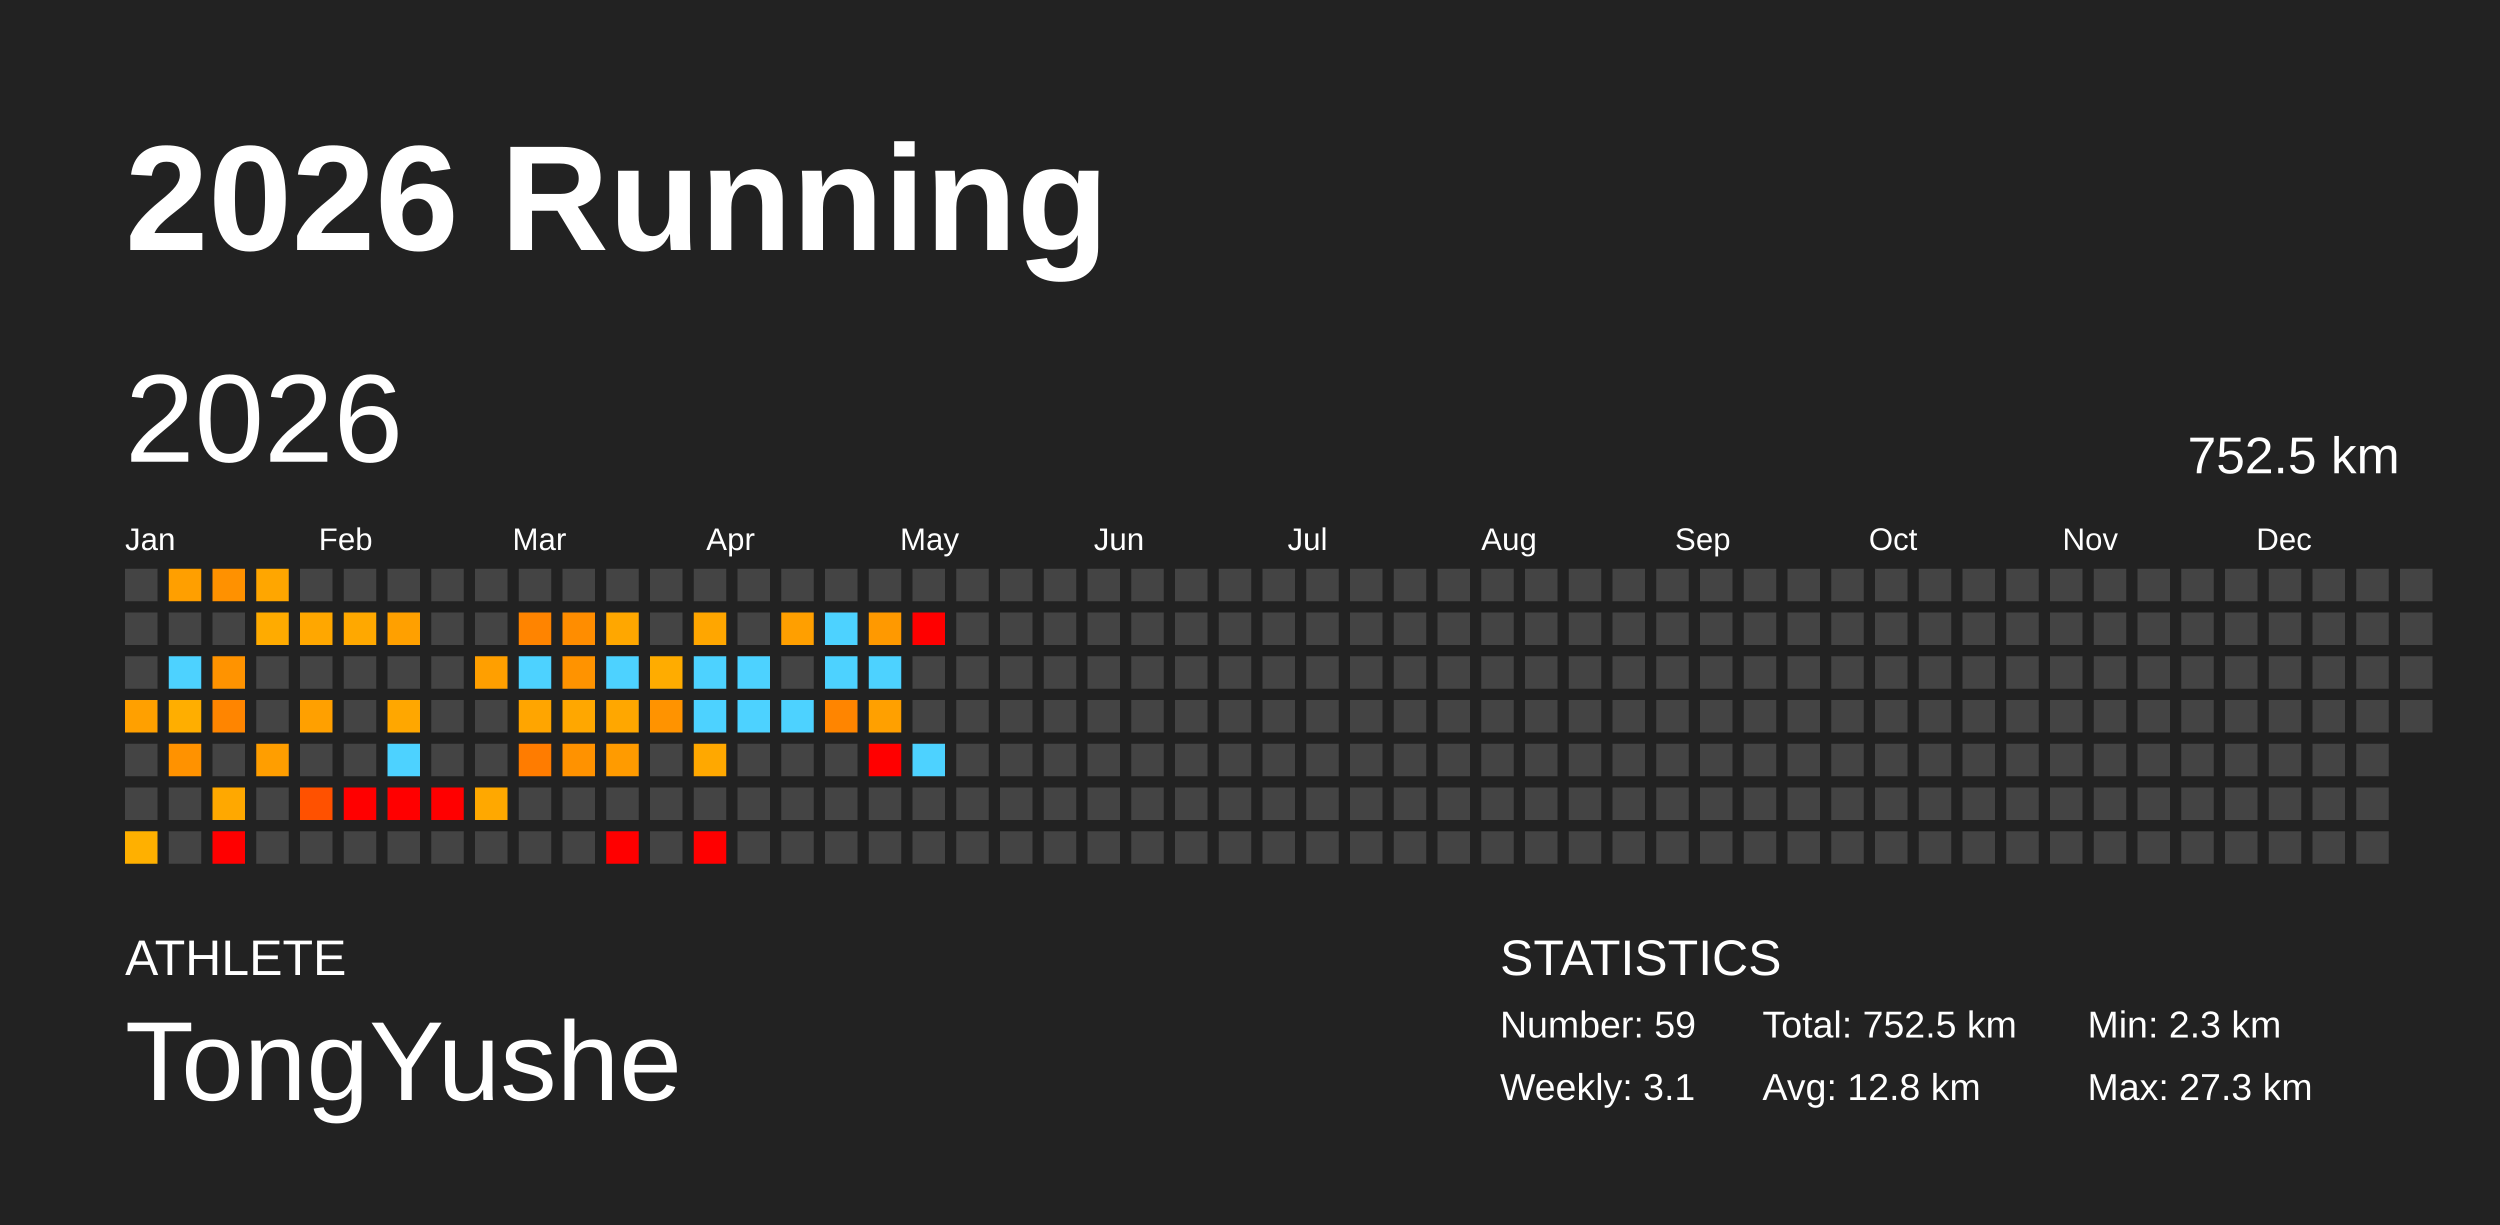
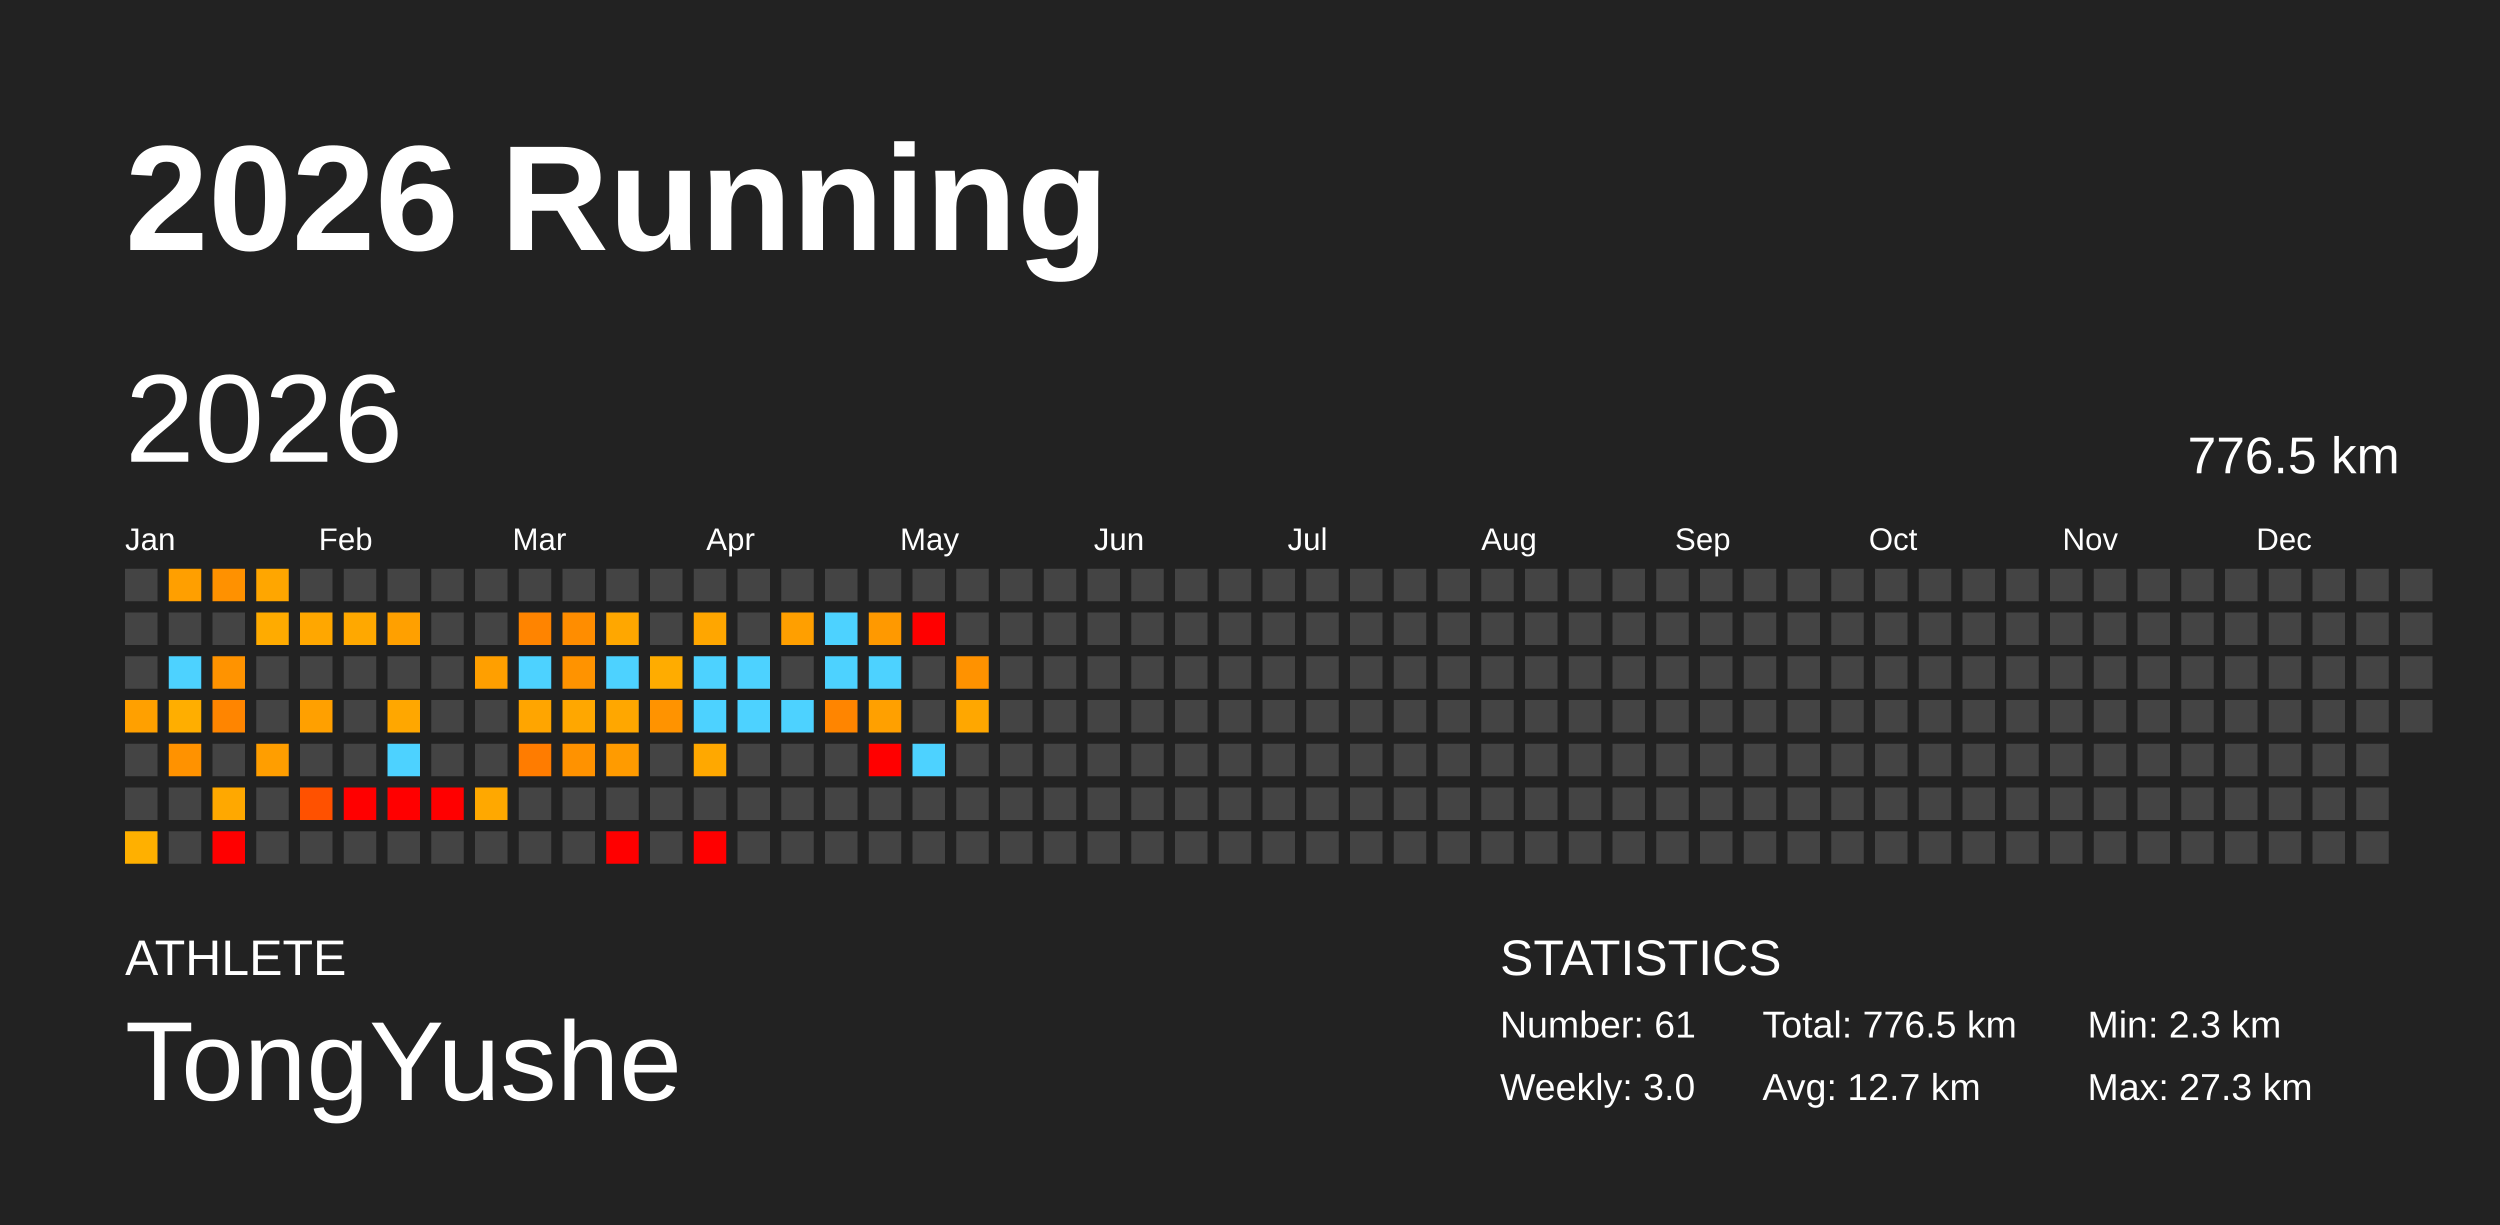
<svg xmlns="http://www.w3.org/2000/svg" baseProfile="full" height="98mm" version="1.1" viewBox="0,0,200,98" width="200mm">
  <defs />
  <rect fill="#222222" height="98" width="200" x="0" y="0" />
  <text fill="#FFFFFF" style="font-size:12px; font-family:Arial; font-weight:bold;" x="10" y="20">2026 Running</text>
  <text fill="#FFFFFF" style="font-size:4px; font-family:Arial" x="10" y="78">ATHLETE</text>
  <text fill="#FFFFFF" style="font-size:9px; font-family:Arial" x="10" y="88">TongYushe</text>
  <text fill="#FFFFFF" style="font-size:4px; font-family:Arial" x="120" y="78">STATISTICS</text>
-   <text fill="#FFFFFF" style="font-size:3px; font-family:Arial" x="120" y="83">Number: 59</text>
-   <text fill="#FFFFFF" style="font-size:3px; font-family:Arial" x="120" y="88">Weekly: 3.1</text>
-   <text fill="#FFFFFF" style="font-size:3px; font-family:Arial" x="141" y="83">Total: 752.5 km</text>
-   <text fill="#FFFFFF" style="font-size:3px; font-family:Arial" x="141" y="88">Avg: 12.8 km</text>
+   <text fill="#FFFFFF" style="font-size:3px; font-family:Arial" x="120" y="83">Number: 61</text>
+   <text fill="#FFFFFF" style="font-size:3px; font-family:Arial" x="120" y="88">Weekly: 3.0</text>
+   <text fill="#FFFFFF" style="font-size:3px; font-family:Arial" x="141" y="83">Total: 776.5 km</text>
+   <text fill="#FFFFFF" style="font-size:3px; font-family:Arial" x="141" y="88">Avg: 12.7 km</text>
  <text fill="#FFFFFF" style="font-size:3px; font-family:Arial" x="167" y="83">Min: 2.3 km</text>
  <text fill="#FFFFFF" style="font-size:3px; font-family:Arial" x="167" y="88">Max: 27.3 km</text>
  <text dominant-baseline="hanging" fill="#FFFFFF" style="font-size:10.0px; font-family:Arial;" x="10" y="30">2026</text>
-   <text dominant-baseline="hanging" fill="#FFFFFF" style="font-size:4.125px; font-family:Arial;" x="175" y="35">752.5 km</text>
+   <text dominant-baseline="hanging" fill="#FFFFFF" style="font-size:4.125px; font-family:Arial;" x="175" y="35">776.5 km</text>
  <text fill="#FFFFFF" style="font-size:2.5px; font-family:Arial" x="10.0" y="44">Jan</text>
  <text fill="#FFFFFF" style="font-size:2.5px; font-family:Arial" x="25.5" y="44">Feb</text>
  <text fill="#FFFFFF" style="font-size:2.5px; font-family:Arial" x="41.0" y="44">Mar</text>
  <text fill="#FFFFFF" style="font-size:2.5px; font-family:Arial" x="56.5" y="44">Apr</text>
  <text fill="#FFFFFF" style="font-size:2.5px; font-family:Arial" x="72.0" y="44">May</text>
  <text fill="#FFFFFF" style="font-size:2.5px; font-family:Arial" x="87.5" y="44">Jun</text>
  <text fill="#FFFFFF" style="font-size:2.5px; font-family:Arial" x="103.0" y="44">Jul</text>
  <text fill="#FFFFFF" style="font-size:2.5px; font-family:Arial" x="118.5" y="44">Aug</text>
  <text fill="#FFFFFF" style="font-size:2.5px; font-family:Arial" x="134.0" y="44">Sep</text>
  <text fill="#FFFFFF" style="font-size:2.5px; font-family:Arial" x="149.5" y="44">Oct</text>
  <text fill="#FFFFFF" style="font-size:2.5px; font-family:Arial" x="165.0" y="44">Nov</text>
  <text fill="#FFFFFF" style="font-size:2.5px; font-family:Arial" x="180.5" y="44">Dec</text>
  <rect fill="#444444" height="2.6" width="2.6" x="10.0" y="45.5" />
  <rect fill="#444444" height="2.6" width="2.6" x="10.0" y="49.0" />
  <rect fill="#444444" height="2.6" width="2.6" x="10.0" y="52.5" />
  <rect fill="#ffa000" height="2.6" width="2.6" x="10.0" y="56.0" />
  <rect fill="#444444" height="2.6" width="2.6" x="10.0" y="59.5" />
  <rect fill="#444444" height="2.6" width="2.6" x="10.0" y="63.0" />
  <rect fill="#ffb000" height="2.6" width="2.6" x="10.0" y="66.5" />
  <rect fill="#ff9f00" height="2.6" width="2.6" x="13.5" y="45.5" />
  <rect fill="#444444" height="2.6" width="2.6" x="13.5" y="49.0" />
  <rect fill="#4dd2ff" height="2.6" width="2.6" x="13.5" y="52.5" />
  <rect fill="#ffae00" height="2.6" width="2.6" x="13.5" y="56.0" />
  <rect fill="#ff9200" height="2.6" width="2.6" x="13.5" y="59.5" />
  <rect fill="#444444" height="2.6" width="2.6" x="13.5" y="63.0" />
  <rect fill="#444444" height="2.6" width="2.6" x="13.5" y="66.5" />
  <rect fill="#ff9100" height="2.6" width="2.6" x="17.0" y="45.5" />
  <rect fill="#444444" height="2.6" width="2.6" x="17.0" y="49.0" />
  <rect fill="#ff9300" height="2.6" width="2.6" x="17.0" y="52.5" />
  <rect fill="#ff8500" height="2.6" width="2.6" x="17.0" y="56.0" />
  <rect fill="#444444" height="2.6" width="2.6" x="17.0" y="59.5" />
  <rect fill="#ffa800" height="2.6" width="2.6" x="17.0" y="63.0" />
  <rect fill="red" height="2.6" width="2.6" x="17.0" y="66.5" />
  <rect fill="#ffa600" height="2.6" width="2.6" x="20.5" y="45.5" />
  <rect fill="#ffab00" height="2.6" width="2.6" x="20.5" y="49.0" />
  <rect fill="#444444" height="2.6" width="2.6" x="20.5" y="52.5" />
  <rect fill="#444444" height="2.6" width="2.6" x="20.5" y="56.0" />
  <rect fill="#ff9e00" height="2.6" width="2.6" x="20.5" y="59.5" />
  <rect fill="#444444" height="2.6" width="2.6" x="20.5" y="63.0" />
  <rect fill="#444444" height="2.6" width="2.6" x="20.5" y="66.5" />
  <rect fill="#444444" height="2.6" width="2.6" x="24.0" y="45.5" />
  <rect fill="#ffa700" height="2.6" width="2.6" x="24.0" y="49.0" />
  <rect fill="#444444" height="2.6" width="2.6" x="24.0" y="52.5" />
  <rect fill="#ffa000" height="2.6" width="2.6" x="24.0" y="56.0" />
  <rect fill="#444444" height="2.6" width="2.6" x="24.0" y="59.5" />
  <rect fill="#ff5100" height="2.6" width="2.6" x="24.0" y="63.0" />
  <rect fill="#444444" height="2.6" width="2.6" x="24.0" y="66.5" />
  <rect fill="#444444" height="2.6" width="2.6" x="27.5" y="45.5" />
  <rect fill="#ffa800" height="2.6" width="2.6" x="27.5" y="49.0" />
  <rect fill="#444444" height="2.6" width="2.6" x="27.5" y="52.5" />
  <rect fill="#444444" height="2.6" width="2.6" x="27.5" y="56.0" />
  <rect fill="#444444" height="2.6" width="2.6" x="27.5" y="59.5" />
  <rect fill="red" height="2.6" width="2.6" x="27.5" y="63.0" />
  <rect fill="#444444" height="2.6" width="2.6" x="27.5" y="66.5" />
  <rect fill="#444444" height="2.6" width="2.6" x="31.0" y="45.5" />
  <rect fill="#ffa000" height="2.6" width="2.6" x="31.0" y="49.0" />
  <rect fill="#444444" height="2.6" width="2.6" x="31.0" y="52.5" />
  <rect fill="#ffa700" height="2.6" width="2.6" x="31.0" y="56.0" />
  <rect fill="#4dd2ff" height="2.6" width="2.6" x="31.0" y="59.5" />
  <rect fill="red" height="2.6" width="2.6" x="31.0" y="63.0" />
  <rect fill="#444444" height="2.6" width="2.6" x="31.0" y="66.5" />
  <rect fill="#444444" height="2.6" width="2.6" x="34.5" y="45.5" />
  <rect fill="#444444" height="2.6" width="2.6" x="34.5" y="49.0" />
  <rect fill="#444444" height="2.6" width="2.6" x="34.5" y="52.5" />
  <rect fill="#444444" height="2.6" width="2.6" x="34.5" y="56.0" />
  <rect fill="#444444" height="2.6" width="2.6" x="34.5" y="59.5" />
  <rect fill="red" height="2.6" width="2.6" x="34.5" y="63.0" />
  <rect fill="#444444" height="2.6" width="2.6" x="34.5" y="66.5" />
  <rect fill="#444444" height="2.6" width="2.6" x="38.0" y="45.5" />
  <rect fill="#444444" height="2.6" width="2.6" x="38.0" y="49.0" />
  <rect fill="#ff9f00" height="2.6" width="2.6" x="38.0" y="52.5" />
  <rect fill="#444444" height="2.6" width="2.6" x="38.0" y="56.0" />
  <rect fill="#444444" height="2.6" width="2.6" x="38.0" y="59.5" />
  <rect fill="#ffa800" height="2.6" width="2.6" x="38.0" y="63.0" />
  <rect fill="#444444" height="2.6" width="2.6" x="38.0" y="66.5" />
  <rect fill="#444444" height="2.6" width="2.6" x="41.5" y="45.5" />
  <rect fill="#ff8400" height="2.6" width="2.6" x="41.5" y="49.0" />
  <rect fill="#4dd2ff" height="2.6" width="2.6" x="41.5" y="52.5" />
  <rect fill="#ffa500" height="2.6" width="2.6" x="41.5" y="56.0" />
  <rect fill="#ff7c00" height="2.6" width="2.6" x="41.5" y="59.5" />
  <rect fill="#444444" height="2.6" width="2.6" x="41.5" y="63.0" />
  <rect fill="#444444" height="2.6" width="2.6" x="41.5" y="66.5" />
  <rect fill="#444444" height="2.6" width="2.6" x="45.0" y="45.5" />
  <rect fill="#ff8d00" height="2.6" width="2.6" x="45.0" y="49.0" />
  <rect fill="#ff9300" height="2.6" width="2.6" x="45.0" y="52.5" />
  <rect fill="#ffa700" height="2.6" width="2.6" x="45.0" y="56.0" />
  <rect fill="#ff9200" height="2.6" width="2.6" x="45.0" y="59.5" />
  <rect fill="#444444" height="2.6" width="2.6" x="45.0" y="63.0" />
  <rect fill="#444444" height="2.6" width="2.6" x="45.0" y="66.5" />
  <rect fill="#444444" height="2.6" width="2.6" x="48.5" y="45.5" />
  <rect fill="#ffa700" height="2.6" width="2.6" x="48.5" y="49.0" />
  <rect fill="#4dd2ff" height="2.6" width="2.6" x="48.5" y="52.5" />
  <rect fill="#ffa700" height="2.6" width="2.6" x="48.5" y="56.0" />
  <rect fill="#ff9b00" height="2.6" width="2.6" x="48.5" y="59.5" />
  <rect fill="#444444" height="2.6" width="2.6" x="48.5" y="63.0" />
  <rect fill="red" height="2.6" width="2.6" x="48.5" y="66.5" />
  <rect fill="#444444" height="2.6" width="2.6" x="52.0" y="45.5" />
  <rect fill="#444444" height="2.6" width="2.6" x="52.0" y="49.0" />
  <rect fill="#ffac00" height="2.6" width="2.6" x="52.0" y="52.5" />
  <rect fill="#ff9300" height="2.6" width="2.6" x="52.0" y="56.0" />
  <rect fill="#444444" height="2.6" width="2.6" x="52.0" y="59.5" />
  <rect fill="#444444" height="2.6" width="2.6" x="52.0" y="63.0" />
  <rect fill="#444444" height="2.6" width="2.6" x="52.0" y="66.5" />
  <rect fill="#444444" height="2.6" width="2.6" x="55.5" y="45.5" />
  <rect fill="#ffa600" height="2.6" width="2.6" x="55.5" y="49.0" />
  <rect fill="#4dd2ff" height="2.6" width="2.6" x="55.5" y="52.5" />
  <rect fill="#4dd2ff" height="2.6" width="2.6" x="55.5" y="56.0" />
  <rect fill="#ffa800" height="2.6" width="2.6" x="55.5" y="59.5" />
  <rect fill="#444444" height="2.6" width="2.6" x="55.5" y="63.0" />
  <rect fill="red" height="2.6" width="2.6" x="55.5" y="66.5" />
  <rect fill="#444444" height="2.6" width="2.6" x="59.0" y="45.5" />
  <rect fill="#444444" height="2.6" width="2.6" x="59.0" y="49.0" />
  <rect fill="#4dd2ff" height="2.6" width="2.6" x="59.0" y="52.5" />
  <rect fill="#4dd2ff" height="2.6" width="2.6" x="59.0" y="56.0" />
  <rect fill="#444444" height="2.6" width="2.6" x="59.0" y="59.5" />
  <rect fill="#444444" height="2.6" width="2.6" x="59.0" y="63.0" />
  <rect fill="#444444" height="2.6" width="2.6" x="59.0" y="66.5" />
  <rect fill="#444444" height="2.6" width="2.6" x="62.5" y="45.5" />
  <rect fill="#ff9f00" height="2.6" width="2.6" x="62.5" y="49.0" />
  <rect fill="#444444" height="2.6" width="2.6" x="62.5" y="52.5" />
  <rect fill="#4dd2ff" height="2.6" width="2.6" x="62.5" y="56.0" />
  <rect fill="#444444" height="2.6" width="2.6" x="62.5" y="59.5" />
  <rect fill="#444444" height="2.6" width="2.6" x="62.5" y="63.0" />
  <rect fill="#444444" height="2.6" width="2.6" x="62.5" y="66.5" />
  <rect fill="#444444" height="2.6" width="2.6" x="66.0" y="45.5" />
  <rect fill="#4dd2ff" height="2.6" width="2.6" x="66.0" y="49.0" />
  <rect fill="#4dd2ff" height="2.6" width="2.6" x="66.0" y="52.5" />
  <rect fill="#ff8500" height="2.6" width="2.6" x="66.0" y="56.0" />
  <rect fill="#444444" height="2.6" width="2.6" x="66.0" y="59.5" />
  <rect fill="#444444" height="2.6" width="2.6" x="66.0" y="63.0" />
  <rect fill="#444444" height="2.6" width="2.6" x="66.0" y="66.5" />
  <rect fill="#444444" height="2.6" width="2.6" x="69.5" y="45.5" />
  <rect fill="#ff9900" height="2.6" width="2.6" x="69.5" y="49.0" />
  <rect fill="#4dd2ff" height="2.6" width="2.6" x="69.5" y="52.5" />
  <rect fill="#ffa000" height="2.6" width="2.6" x="69.5" y="56.0" />
  <rect fill="red" height="2.6" width="2.6" x="69.5" y="59.5" />
  <rect fill="#444444" height="2.6" width="2.6" x="69.5" y="63.0" />
  <rect fill="#444444" height="2.6" width="2.6" x="69.5" y="66.5" />
  <rect fill="#444444" height="2.6" width="2.6" x="73.0" y="45.5" />
  <rect fill="red" height="2.6" width="2.6" x="73.0" y="49.0" />
  <rect fill="#444444" height="2.6" width="2.6" x="73.0" y="52.5" />
  <rect fill="#444444" height="2.6" width="2.6" x="73.0" y="56.0" />
  <rect fill="#4dd2ff" height="2.6" width="2.6" x="73.0" y="59.5" />
  <rect fill="#444444" height="2.6" width="2.6" x="73.0" y="63.0" />
  <rect fill="#444444" height="2.6" width="2.6" x="73.0" y="66.5" />
  <rect fill="#444444" height="2.6" width="2.6" x="76.5" y="45.5" />
  <rect fill="#444444" height="2.6" width="2.6" x="76.5" y="49.0" />
-   <rect fill="#444444" height="2.6" width="2.6" x="76.5" y="52.5" />
-   <rect fill="#444444" height="2.6" width="2.6" x="76.5" y="56.0" />
+   <rect fill="#ff9200" height="2.6" width="2.6" x="76.5" y="52.5" />
+   <rect fill="#ffa700" height="2.6" width="2.6" x="76.5" y="56.0" />
  <rect fill="#444444" height="2.6" width="2.6" x="76.5" y="59.5" />
  <rect fill="#444444" height="2.6" width="2.6" x="76.5" y="63.0" />
  <rect fill="#444444" height="2.6" width="2.6" x="76.5" y="66.5" />
  <rect fill="#444444" height="2.6" width="2.6" x="80.0" y="45.5" />
  <rect fill="#444444" height="2.6" width="2.6" x="80.0" y="49.0" />
  <rect fill="#444444" height="2.6" width="2.6" x="80.0" y="52.5" />
  <rect fill="#444444" height="2.6" width="2.6" x="80.0" y="56.0" />
  <rect fill="#444444" height="2.6" width="2.6" x="80.0" y="59.5" />
  <rect fill="#444444" height="2.6" width="2.6" x="80.0" y="63.0" />
  <rect fill="#444444" height="2.6" width="2.6" x="80.0" y="66.5" />
  <rect fill="#444444" height="2.6" width="2.6" x="83.5" y="45.5" />
  <rect fill="#444444" height="2.6" width="2.6" x="83.5" y="49.0" />
  <rect fill="#444444" height="2.6" width="2.6" x="83.5" y="52.5" />
  <rect fill="#444444" height="2.6" width="2.6" x="83.5" y="56.0" />
  <rect fill="#444444" height="2.6" width="2.6" x="83.5" y="59.5" />
  <rect fill="#444444" height="2.6" width="2.6" x="83.5" y="63.0" />
  <rect fill="#444444" height="2.6" width="2.6" x="83.5" y="66.5" />
  <rect fill="#444444" height="2.6" width="2.6" x="87.0" y="45.5" />
  <rect fill="#444444" height="2.6" width="2.6" x="87.0" y="49.0" />
  <rect fill="#444444" height="2.6" width="2.6" x="87.0" y="52.5" />
  <rect fill="#444444" height="2.6" width="2.6" x="87.0" y="56.0" />
  <rect fill="#444444" height="2.6" width="2.6" x="87.0" y="59.5" />
  <rect fill="#444444" height="2.6" width="2.6" x="87.0" y="63.0" />
  <rect fill="#444444" height="2.6" width="2.6" x="87.0" y="66.5" />
  <rect fill="#444444" height="2.6" width="2.6" x="90.5" y="45.5" />
  <rect fill="#444444" height="2.6" width="2.6" x="90.5" y="49.0" />
  <rect fill="#444444" height="2.6" width="2.6" x="90.5" y="52.5" />
  <rect fill="#444444" height="2.6" width="2.6" x="90.5" y="56.0" />
  <rect fill="#444444" height="2.6" width="2.6" x="90.5" y="59.5" />
  <rect fill="#444444" height="2.6" width="2.6" x="90.5" y="63.0" />
  <rect fill="#444444" height="2.6" width="2.6" x="90.5" y="66.5" />
  <rect fill="#444444" height="2.6" width="2.6" x="94.0" y="45.5" />
  <rect fill="#444444" height="2.6" width="2.6" x="94.0" y="49.0" />
  <rect fill="#444444" height="2.6" width="2.6" x="94.0" y="52.5" />
  <rect fill="#444444" height="2.6" width="2.6" x="94.0" y="56.0" />
  <rect fill="#444444" height="2.6" width="2.6" x="94.0" y="59.5" />
  <rect fill="#444444" height="2.6" width="2.6" x="94.0" y="63.0" />
  <rect fill="#444444" height="2.6" width="2.6" x="94.0" y="66.5" />
  <rect fill="#444444" height="2.6" width="2.6" x="97.5" y="45.5" />
  <rect fill="#444444" height="2.6" width="2.6" x="97.5" y="49.0" />
  <rect fill="#444444" height="2.6" width="2.6" x="97.5" y="52.5" />
  <rect fill="#444444" height="2.6" width="2.6" x="97.5" y="56.0" />
  <rect fill="#444444" height="2.6" width="2.6" x="97.5" y="59.5" />
  <rect fill="#444444" height="2.6" width="2.6" x="97.5" y="63.0" />
  <rect fill="#444444" height="2.6" width="2.6" x="97.5" y="66.5" />
  <rect fill="#444444" height="2.6" width="2.6" x="101.0" y="45.5" />
  <rect fill="#444444" height="2.6" width="2.6" x="101.0" y="49.0" />
  <rect fill="#444444" height="2.6" width="2.6" x="101.0" y="52.5" />
  <rect fill="#444444" height="2.6" width="2.6" x="101.0" y="56.0" />
  <rect fill="#444444" height="2.6" width="2.6" x="101.0" y="59.5" />
  <rect fill="#444444" height="2.6" width="2.6" x="101.0" y="63.0" />
  <rect fill="#444444" height="2.6" width="2.6" x="101.0" y="66.5" />
  <rect fill="#444444" height="2.6" width="2.6" x="104.5" y="45.5" />
  <rect fill="#444444" height="2.6" width="2.6" x="104.5" y="49.0" />
  <rect fill="#444444" height="2.6" width="2.6" x="104.5" y="52.5" />
  <rect fill="#444444" height="2.6" width="2.6" x="104.5" y="56.0" />
  <rect fill="#444444" height="2.6" width="2.6" x="104.5" y="59.5" />
  <rect fill="#444444" height="2.6" width="2.6" x="104.5" y="63.0" />
  <rect fill="#444444" height="2.6" width="2.6" x="104.5" y="66.5" />
  <rect fill="#444444" height="2.6" width="2.6" x="108.0" y="45.5" />
  <rect fill="#444444" height="2.6" width="2.6" x="108.0" y="49.0" />
  <rect fill="#444444" height="2.6" width="2.6" x="108.0" y="52.5" />
  <rect fill="#444444" height="2.6" width="2.6" x="108.0" y="56.0" />
  <rect fill="#444444" height="2.6" width="2.6" x="108.0" y="59.5" />
  <rect fill="#444444" height="2.6" width="2.6" x="108.0" y="63.0" />
  <rect fill="#444444" height="2.6" width="2.6" x="108.0" y="66.5" />
  <rect fill="#444444" height="2.6" width="2.6" x="111.5" y="45.5" />
  <rect fill="#444444" height="2.6" width="2.6" x="111.5" y="49.0" />
  <rect fill="#444444" height="2.6" width="2.6" x="111.5" y="52.5" />
  <rect fill="#444444" height="2.6" width="2.6" x="111.5" y="56.0" />
  <rect fill="#444444" height="2.6" width="2.6" x="111.5" y="59.5" />
  <rect fill="#444444" height="2.6" width="2.6" x="111.5" y="63.0" />
  <rect fill="#444444" height="2.6" width="2.6" x="111.5" y="66.5" />
  <rect fill="#444444" height="2.6" width="2.6" x="115.0" y="45.5" />
  <rect fill="#444444" height="2.6" width="2.6" x="115.0" y="49.0" />
  <rect fill="#444444" height="2.6" width="2.6" x="115.0" y="52.5" />
  <rect fill="#444444" height="2.6" width="2.6" x="115.0" y="56.0" />
  <rect fill="#444444" height="2.6" width="2.6" x="115.0" y="59.5" />
  <rect fill="#444444" height="2.6" width="2.6" x="115.0" y="63.0" />
  <rect fill="#444444" height="2.6" width="2.6" x="115.0" y="66.5" />
  <rect fill="#444444" height="2.6" width="2.6" x="118.5" y="45.5" />
  <rect fill="#444444" height="2.6" width="2.6" x="118.5" y="49.0" />
  <rect fill="#444444" height="2.6" width="2.6" x="118.5" y="52.5" />
  <rect fill="#444444" height="2.6" width="2.6" x="118.5" y="56.0" />
  <rect fill="#444444" height="2.6" width="2.6" x="118.5" y="59.5" />
  <rect fill="#444444" height="2.6" width="2.6" x="118.5" y="63.0" />
  <rect fill="#444444" height="2.6" width="2.6" x="118.5" y="66.5" />
  <rect fill="#444444" height="2.6" width="2.6" x="122.0" y="45.5" />
  <rect fill="#444444" height="2.6" width="2.6" x="122.0" y="49.0" />
  <rect fill="#444444" height="2.6" width="2.6" x="122.0" y="52.5" />
  <rect fill="#444444" height="2.6" width="2.6" x="122.0" y="56.0" />
  <rect fill="#444444" height="2.6" width="2.6" x="122.0" y="59.5" />
  <rect fill="#444444" height="2.6" width="2.6" x="122.0" y="63.0" />
  <rect fill="#444444" height="2.6" width="2.6" x="122.0" y="66.5" />
  <rect fill="#444444" height="2.6" width="2.6" x="125.5" y="45.5" />
  <rect fill="#444444" height="2.6" width="2.6" x="125.5" y="49.0" />
  <rect fill="#444444" height="2.6" width="2.6" x="125.5" y="52.5" />
  <rect fill="#444444" height="2.6" width="2.6" x="125.5" y="56.0" />
  <rect fill="#444444" height="2.6" width="2.6" x="125.5" y="59.5" />
  <rect fill="#444444" height="2.6" width="2.6" x="125.5" y="63.0" />
  <rect fill="#444444" height="2.6" width="2.6" x="125.5" y="66.5" />
  <rect fill="#444444" height="2.6" width="2.6" x="129.0" y="45.5" />
  <rect fill="#444444" height="2.6" width="2.6" x="129.0" y="49.0" />
  <rect fill="#444444" height="2.6" width="2.6" x="129.0" y="52.5" />
  <rect fill="#444444" height="2.6" width="2.6" x="129.0" y="56.0" />
  <rect fill="#444444" height="2.6" width="2.6" x="129.0" y="59.5" />
  <rect fill="#444444" height="2.6" width="2.6" x="129.0" y="63.0" />
  <rect fill="#444444" height="2.6" width="2.6" x="129.0" y="66.5" />
  <rect fill="#444444" height="2.6" width="2.6" x="132.5" y="45.5" />
  <rect fill="#444444" height="2.6" width="2.6" x="132.5" y="49.0" />
  <rect fill="#444444" height="2.6" width="2.6" x="132.5" y="52.5" />
  <rect fill="#444444" height="2.6" width="2.6" x="132.5" y="56.0" />
  <rect fill="#444444" height="2.6" width="2.6" x="132.5" y="59.5" />
  <rect fill="#444444" height="2.6" width="2.6" x="132.5" y="63.0" />
  <rect fill="#444444" height="2.6" width="2.6" x="132.5" y="66.5" />
  <rect fill="#444444" height="2.6" width="2.6" x="136.0" y="45.5" />
  <rect fill="#444444" height="2.6" width="2.6" x="136.0" y="49.0" />
  <rect fill="#444444" height="2.6" width="2.6" x="136.0" y="52.5" />
  <rect fill="#444444" height="2.6" width="2.6" x="136.0" y="56.0" />
  <rect fill="#444444" height="2.6" width="2.6" x="136.0" y="59.5" />
  <rect fill="#444444" height="2.6" width="2.6" x="136.0" y="63.0" />
  <rect fill="#444444" height="2.6" width="2.6" x="136.0" y="66.5" />
  <rect fill="#444444" height="2.6" width="2.6" x="139.5" y="45.5" />
  <rect fill="#444444" height="2.6" width="2.6" x="139.5" y="49.0" />
  <rect fill="#444444" height="2.6" width="2.6" x="139.5" y="52.5" />
  <rect fill="#444444" height="2.6" width="2.6" x="139.5" y="56.0" />
  <rect fill="#444444" height="2.6" width="2.6" x="139.5" y="59.5" />
  <rect fill="#444444" height="2.6" width="2.6" x="139.5" y="63.0" />
  <rect fill="#444444" height="2.6" width="2.6" x="139.5" y="66.5" />
  <rect fill="#444444" height="2.6" width="2.6" x="143.0" y="45.5" />
  <rect fill="#444444" height="2.6" width="2.6" x="143.0" y="49.0" />
  <rect fill="#444444" height="2.6" width="2.6" x="143.0" y="52.5" />
  <rect fill="#444444" height="2.6" width="2.6" x="143.0" y="56.0" />
  <rect fill="#444444" height="2.6" width="2.6" x="143.0" y="59.5" />
  <rect fill="#444444" height="2.6" width="2.6" x="143.0" y="63.0" />
  <rect fill="#444444" height="2.6" width="2.6" x="143.0" y="66.5" />
  <rect fill="#444444" height="2.6" width="2.6" x="146.5" y="45.5" />
  <rect fill="#444444" height="2.6" width="2.6" x="146.5" y="49.0" />
  <rect fill="#444444" height="2.6" width="2.6" x="146.5" y="52.5" />
  <rect fill="#444444" height="2.6" width="2.6" x="146.5" y="56.0" />
  <rect fill="#444444" height="2.6" width="2.6" x="146.5" y="59.5" />
  <rect fill="#444444" height="2.6" width="2.6" x="146.5" y="63.0" />
  <rect fill="#444444" height="2.6" width="2.6" x="146.5" y="66.5" />
  <rect fill="#444444" height="2.6" width="2.6" x="150.0" y="45.5" />
  <rect fill="#444444" height="2.6" width="2.6" x="150.0" y="49.0" />
  <rect fill="#444444" height="2.6" width="2.6" x="150.0" y="52.5" />
  <rect fill="#444444" height="2.6" width="2.6" x="150.0" y="56.0" />
  <rect fill="#444444" height="2.6" width="2.6" x="150.0" y="59.5" />
  <rect fill="#444444" height="2.6" width="2.6" x="150.0" y="63.0" />
  <rect fill="#444444" height="2.6" width="2.6" x="150.0" y="66.5" />
  <rect fill="#444444" height="2.6" width="2.6" x="153.5" y="45.5" />
  <rect fill="#444444" height="2.6" width="2.6" x="153.5" y="49.0" />
  <rect fill="#444444" height="2.6" width="2.6" x="153.5" y="52.5" />
  <rect fill="#444444" height="2.6" width="2.6" x="153.5" y="56.0" />
  <rect fill="#444444" height="2.6" width="2.6" x="153.5" y="59.5" />
  <rect fill="#444444" height="2.6" width="2.6" x="153.5" y="63.0" />
  <rect fill="#444444" height="2.6" width="2.6" x="153.5" y="66.5" />
  <rect fill="#444444" height="2.6" width="2.6" x="157.0" y="45.5" />
  <rect fill="#444444" height="2.6" width="2.6" x="157.0" y="49.0" />
  <rect fill="#444444" height="2.6" width="2.6" x="157.0" y="52.5" />
  <rect fill="#444444" height="2.6" width="2.6" x="157.0" y="56.0" />
  <rect fill="#444444" height="2.6" width="2.6" x="157.0" y="59.5" />
  <rect fill="#444444" height="2.6" width="2.6" x="157.0" y="63.0" />
  <rect fill="#444444" height="2.6" width="2.6" x="157.0" y="66.5" />
  <rect fill="#444444" height="2.6" width="2.6" x="160.5" y="45.5" />
  <rect fill="#444444" height="2.6" width="2.6" x="160.5" y="49.0" />
  <rect fill="#444444" height="2.6" width="2.6" x="160.5" y="52.5" />
  <rect fill="#444444" height="2.6" width="2.6" x="160.5" y="56.0" />
  <rect fill="#444444" height="2.6" width="2.6" x="160.5" y="59.5" />
  <rect fill="#444444" height="2.6" width="2.6" x="160.5" y="63.0" />
  <rect fill="#444444" height="2.6" width="2.6" x="160.5" y="66.5" />
  <rect fill="#444444" height="2.6" width="2.6" x="164.0" y="45.5" />
  <rect fill="#444444" height="2.6" width="2.6" x="164.0" y="49.0" />
  <rect fill="#444444" height="2.6" width="2.6" x="164.0" y="52.5" />
  <rect fill="#444444" height="2.6" width="2.6" x="164.0" y="56.0" />
  <rect fill="#444444" height="2.6" width="2.6" x="164.0" y="59.5" />
  <rect fill="#444444" height="2.6" width="2.6" x="164.0" y="63.0" />
  <rect fill="#444444" height="2.6" width="2.6" x="164.0" y="66.5" />
  <rect fill="#444444" height="2.6" width="2.6" x="167.5" y="45.5" />
  <rect fill="#444444" height="2.6" width="2.6" x="167.5" y="49.0" />
  <rect fill="#444444" height="2.6" width="2.6" x="167.5" y="52.5" />
  <rect fill="#444444" height="2.6" width="2.6" x="167.5" y="56.0" />
  <rect fill="#444444" height="2.6" width="2.6" x="167.5" y="59.5" />
  <rect fill="#444444" height="2.6" width="2.6" x="167.5" y="63.0" />
  <rect fill="#444444" height="2.6" width="2.6" x="167.5" y="66.5" />
  <rect fill="#444444" height="2.6" width="2.6" x="171.0" y="45.5" />
  <rect fill="#444444" height="2.6" width="2.6" x="171.0" y="49.0" />
  <rect fill="#444444" height="2.6" width="2.6" x="171.0" y="52.5" />
  <rect fill="#444444" height="2.6" width="2.6" x="171.0" y="56.0" />
  <rect fill="#444444" height="2.6" width="2.6" x="171.0" y="59.5" />
  <rect fill="#444444" height="2.6" width="2.6" x="171.0" y="63.0" />
  <rect fill="#444444" height="2.6" width="2.6" x="171.0" y="66.5" />
  <rect fill="#444444" height="2.6" width="2.6" x="174.5" y="45.5" />
  <rect fill="#444444" height="2.6" width="2.6" x="174.5" y="49.0" />
  <rect fill="#444444" height="2.6" width="2.6" x="174.5" y="52.5" />
  <rect fill="#444444" height="2.6" width="2.6" x="174.5" y="56.0" />
  <rect fill="#444444" height="2.6" width="2.6" x="174.5" y="59.5" />
  <rect fill="#444444" height="2.6" width="2.6" x="174.5" y="63.0" />
  <rect fill="#444444" height="2.6" width="2.6" x="174.5" y="66.5" />
  <rect fill="#444444" height="2.6" width="2.6" x="178.0" y="45.5" />
  <rect fill="#444444" height="2.6" width="2.6" x="178.0" y="49.0" />
  <rect fill="#444444" height="2.6" width="2.6" x="178.0" y="52.5" />
  <rect fill="#444444" height="2.6" width="2.6" x="178.0" y="56.0" />
  <rect fill="#444444" height="2.6" width="2.6" x="178.0" y="59.5" />
  <rect fill="#444444" height="2.6" width="2.6" x="178.0" y="63.0" />
  <rect fill="#444444" height="2.6" width="2.6" x="178.0" y="66.5" />
  <rect fill="#444444" height="2.6" width="2.6" x="181.5" y="45.5" />
  <rect fill="#444444" height="2.6" width="2.6" x="181.5" y="49.0" />
  <rect fill="#444444" height="2.6" width="2.6" x="181.5" y="52.5" />
  <rect fill="#444444" height="2.6" width="2.6" x="181.5" y="56.0" />
  <rect fill="#444444" height="2.6" width="2.6" x="181.5" y="59.5" />
  <rect fill="#444444" height="2.6" width="2.6" x="181.5" y="63.0" />
  <rect fill="#444444" height="2.6" width="2.6" x="181.5" y="66.5" />
  <rect fill="#444444" height="2.6" width="2.6" x="185.0" y="45.5" />
  <rect fill="#444444" height="2.6" width="2.6" x="185.0" y="49.0" />
  <rect fill="#444444" height="2.6" width="2.6" x="185.0" y="52.5" />
  <rect fill="#444444" height="2.6" width="2.6" x="185.0" y="56.0" />
  <rect fill="#444444" height="2.6" width="2.6" x="185.0" y="59.5" />
  <rect fill="#444444" height="2.6" width="2.6" x="185.0" y="63.0" />
  <rect fill="#444444" height="2.6" width="2.6" x="185.0" y="66.5" />
  <rect fill="#444444" height="2.6" width="2.6" x="188.5" y="45.5" />
  <rect fill="#444444" height="2.6" width="2.6" x="188.5" y="49.0" />
  <rect fill="#444444" height="2.6" width="2.6" x="188.5" y="52.5" />
  <rect fill="#444444" height="2.6" width="2.6" x="188.5" y="56.0" />
  <rect fill="#444444" height="2.6" width="2.6" x="188.5" y="59.5" />
  <rect fill="#444444" height="2.6" width="2.6" x="188.5" y="63.0" />
  <rect fill="#444444" height="2.6" width="2.6" x="188.5" y="66.5" />
  <rect fill="#444444" height="2.6" width="2.6" x="192.0" y="45.5" />
  <rect fill="#444444" height="2.6" width="2.6" x="192.0" y="49.0" />
  <rect fill="#444444" height="2.6" width="2.6" x="192.0" y="52.5" />
  <rect fill="#444444" height="2.6" width="2.6" x="192.0" y="56.0" />
</svg>
